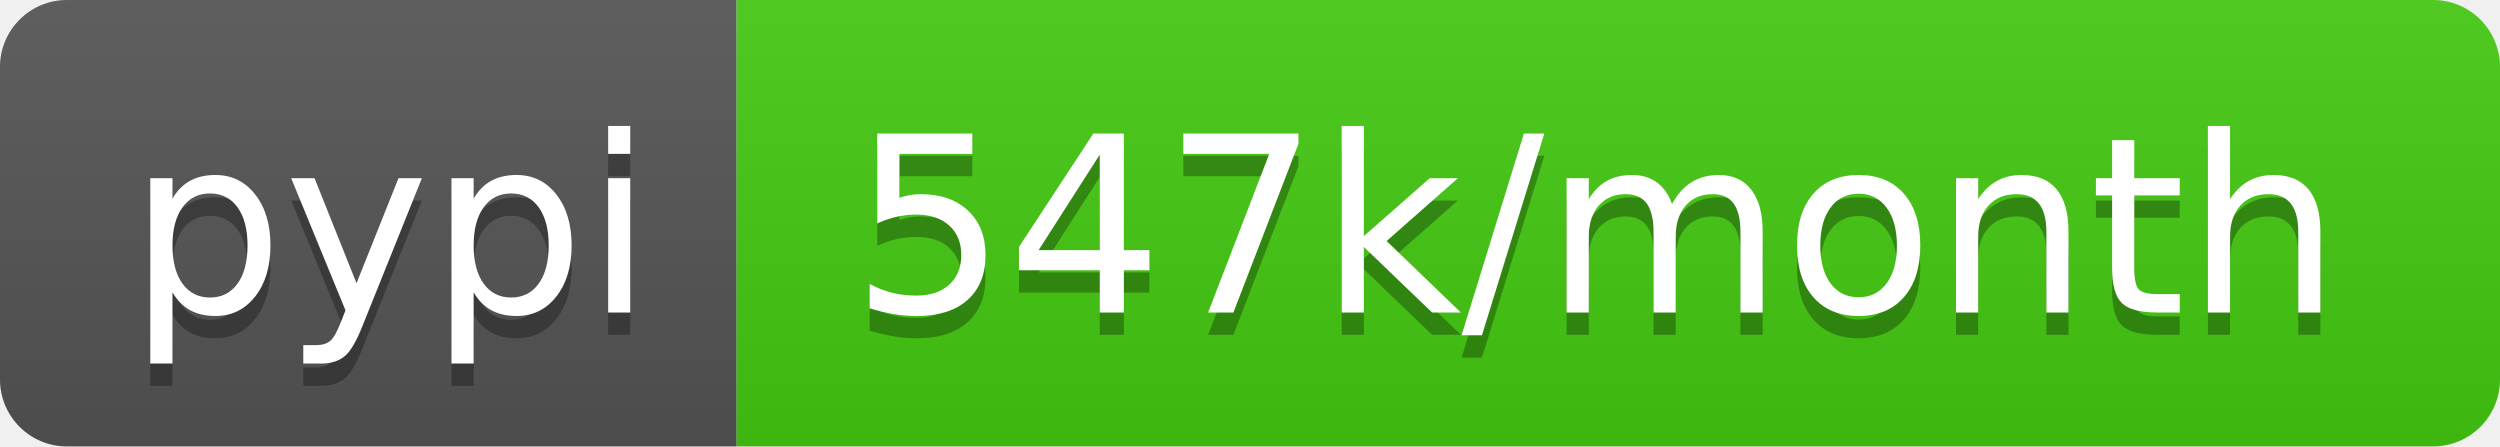
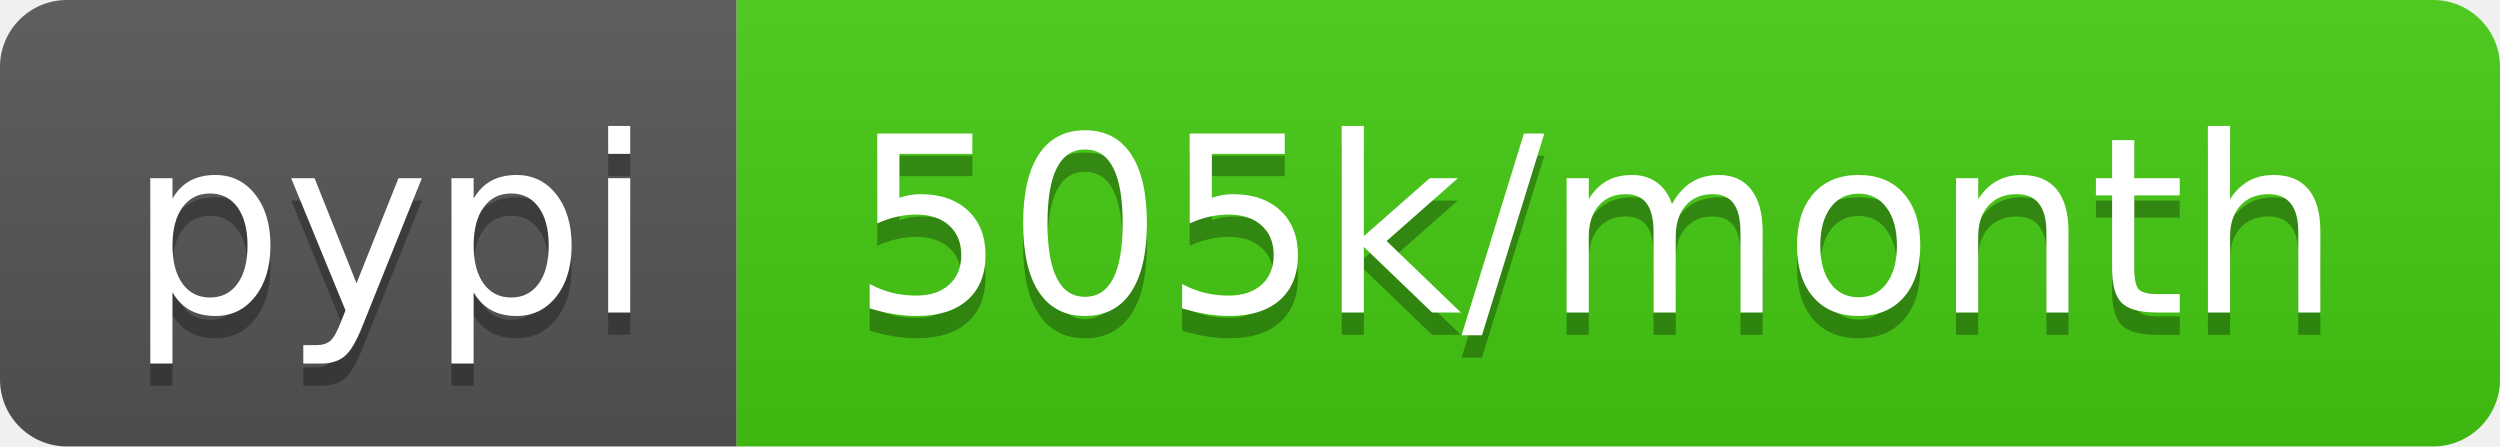
- <svg xmlns="http://www.w3.org/2000/svg" width="112" height="20" role="img" aria-label="pypi: 547k/month">
+ <svg xmlns="http://www.w3.org/2000/svg" width="112" height="20" role="img" aria-label="pypi: 505k/month">
  <linearGradient id="s" x2="0" y2="100%">
    <stop offset="0" stop-color="#bbb" stop-opacity=".1" />
    <stop offset="1" stop-opacity=".1" />
  </linearGradient>
  <clipPath id="r">
    <rect width="112" height="20" rx="3" fill="#fff" />
  </clipPath>
  <g clip-path="url(#r)">
    <rect width="33" height="20" fill="#555" />
    <rect x="33" width="79" height="20" fill="#4c1" />
    <rect width="112" height="20" fill="url(#s)" />
  </g>
  <g fill="#fff" text-anchor="middle" font-family="Verdana,Geneva,DejaVu Sans,sans-serif" text-rendering="geometricPrecision" font-size="110">
    <text aria-hidden="true" x="175" y="150" fill="#010101" fill-opacity=".3" transform="scale(.1)" textLength="230">pypi</text>
    <text x="175" y="140" transform="scale(.1)" fill="#fff" textLength="230">pypi</text>
-     <text aria-hidden="true" x="715" y="150" fill="#010101" fill-opacity=".3" transform="scale(.1)" textLength="690">547k/month</text>
-     <text x="715" y="140" transform="scale(.1)" fill="#fff" textLength="690">547k/month</text>
+     <text aria-hidden="true" x="715" y="150" fill="#010101" fill-opacity=".3" transform="scale(.1)" textLength="690">505k/month</text>
+     <text x="715" y="140" transform="scale(.1)" fill="#fff" textLength="690">505k/month</text>
  </g>
</svg>
